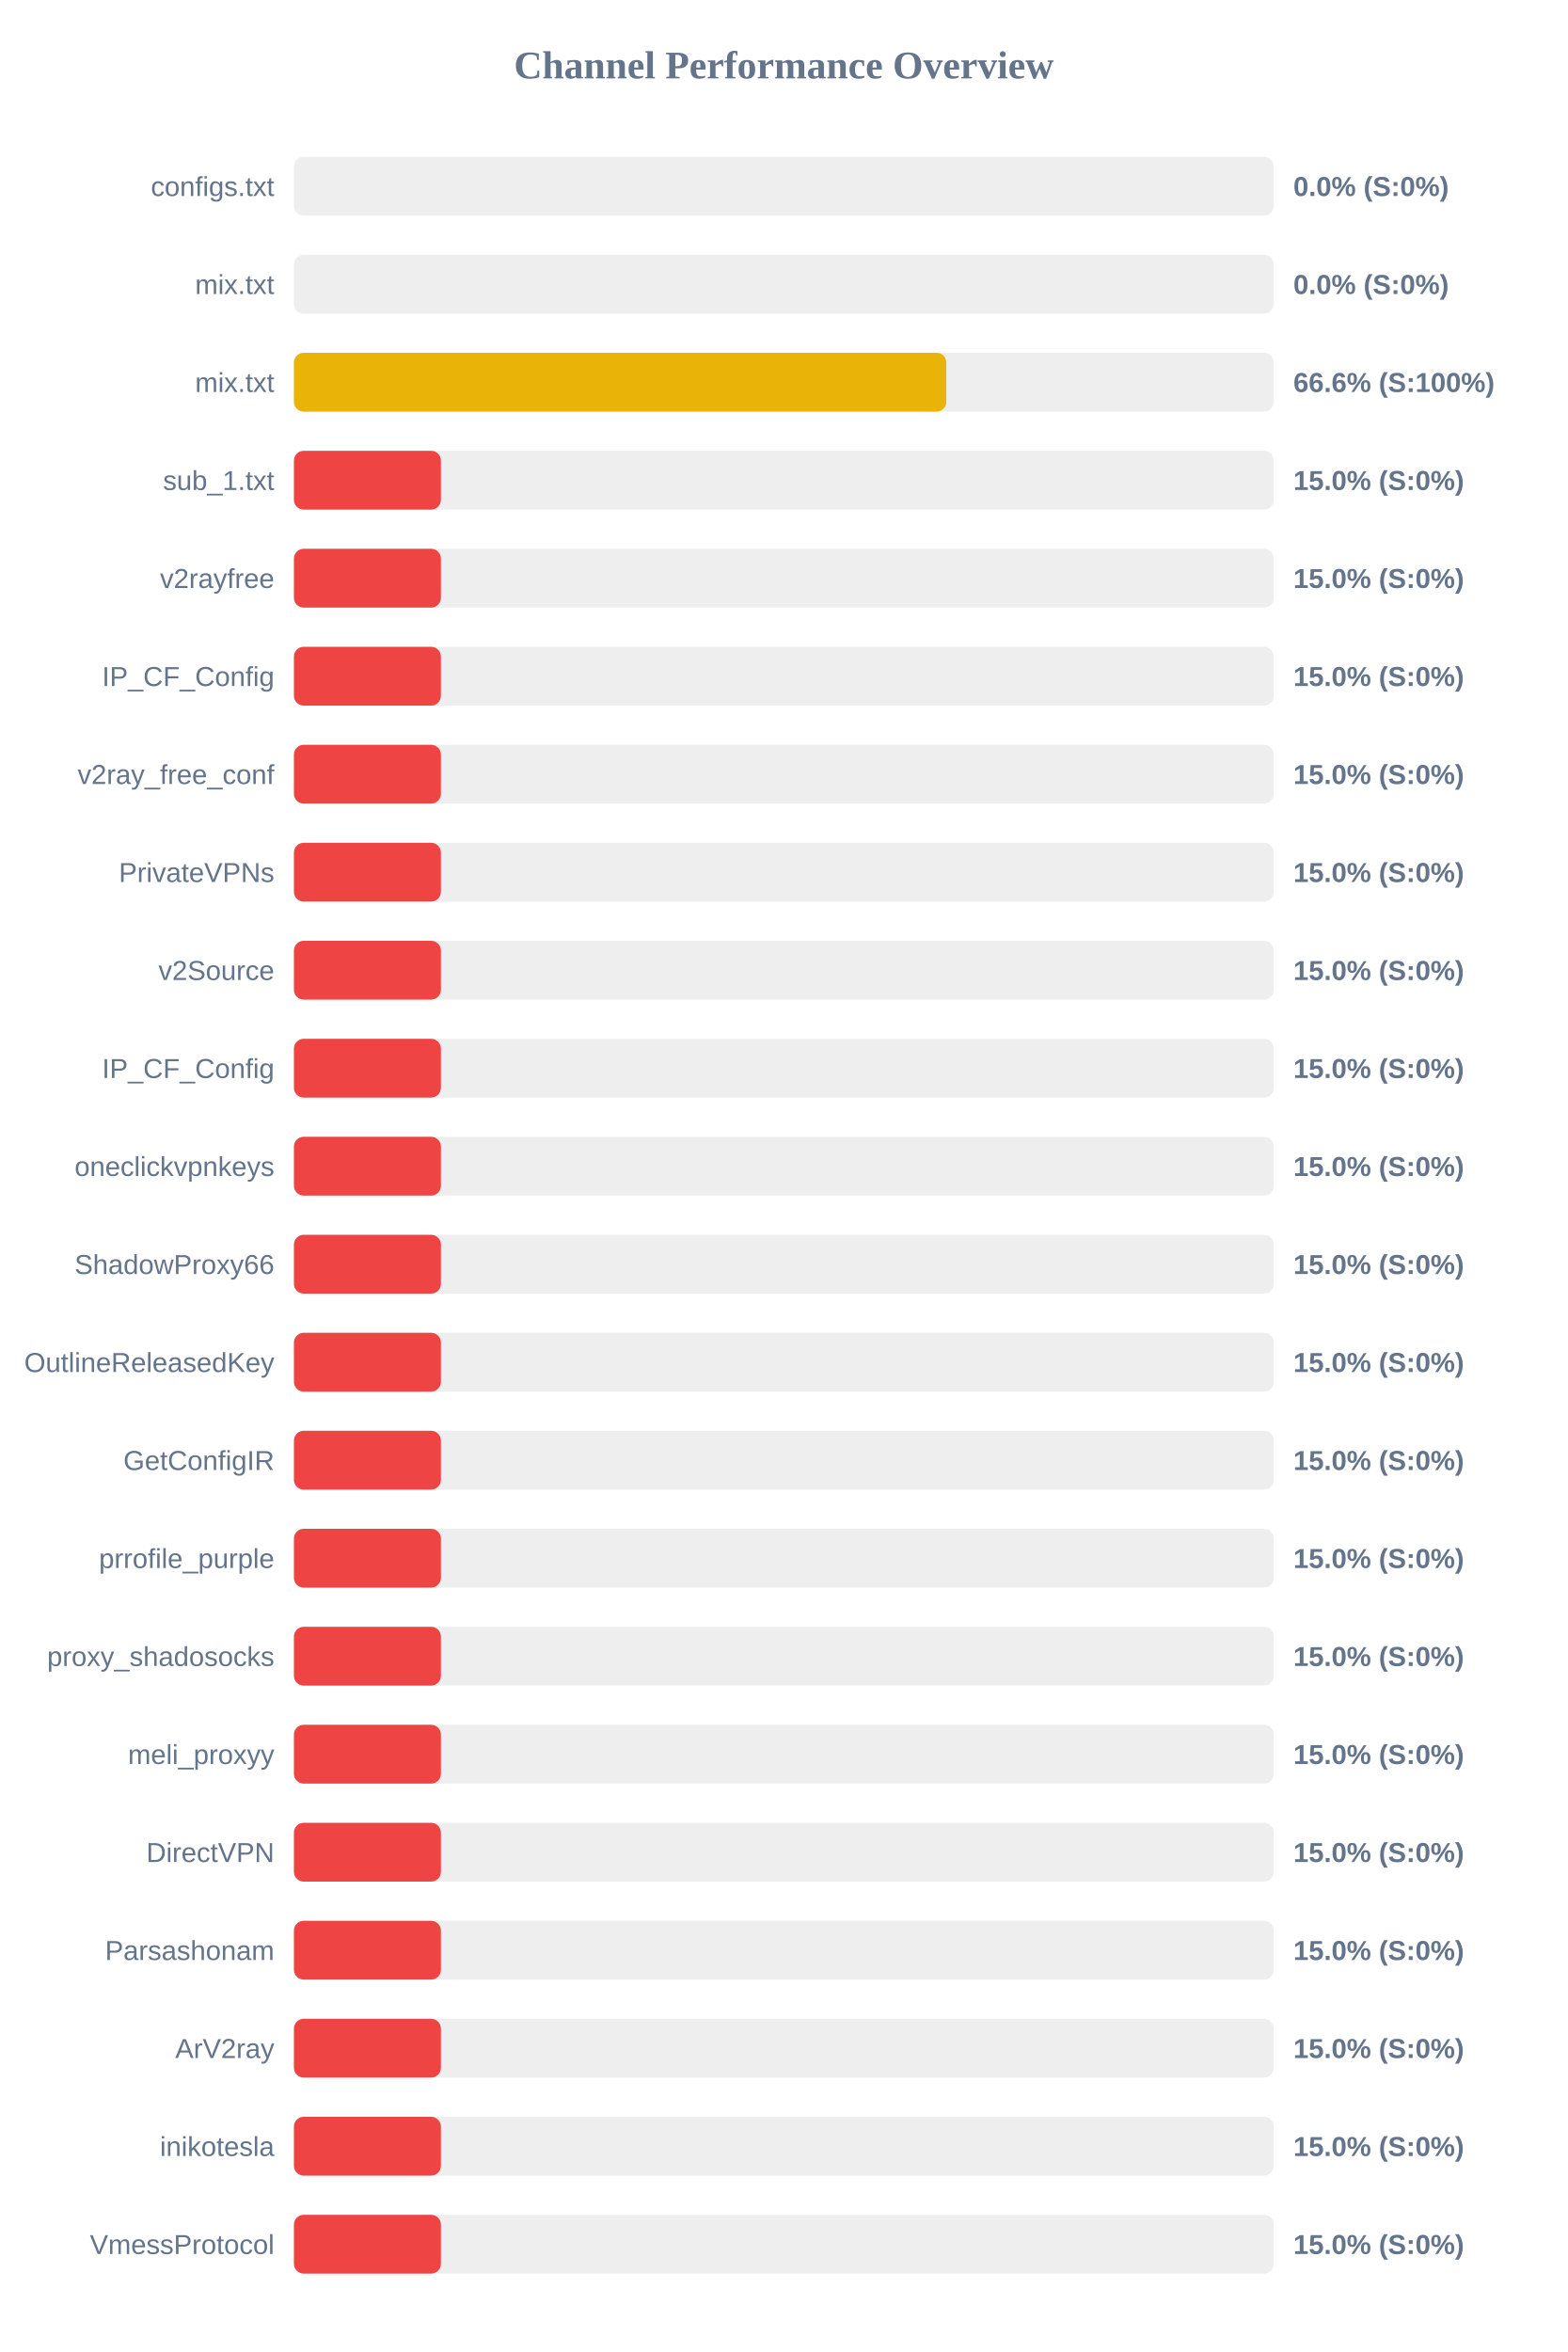
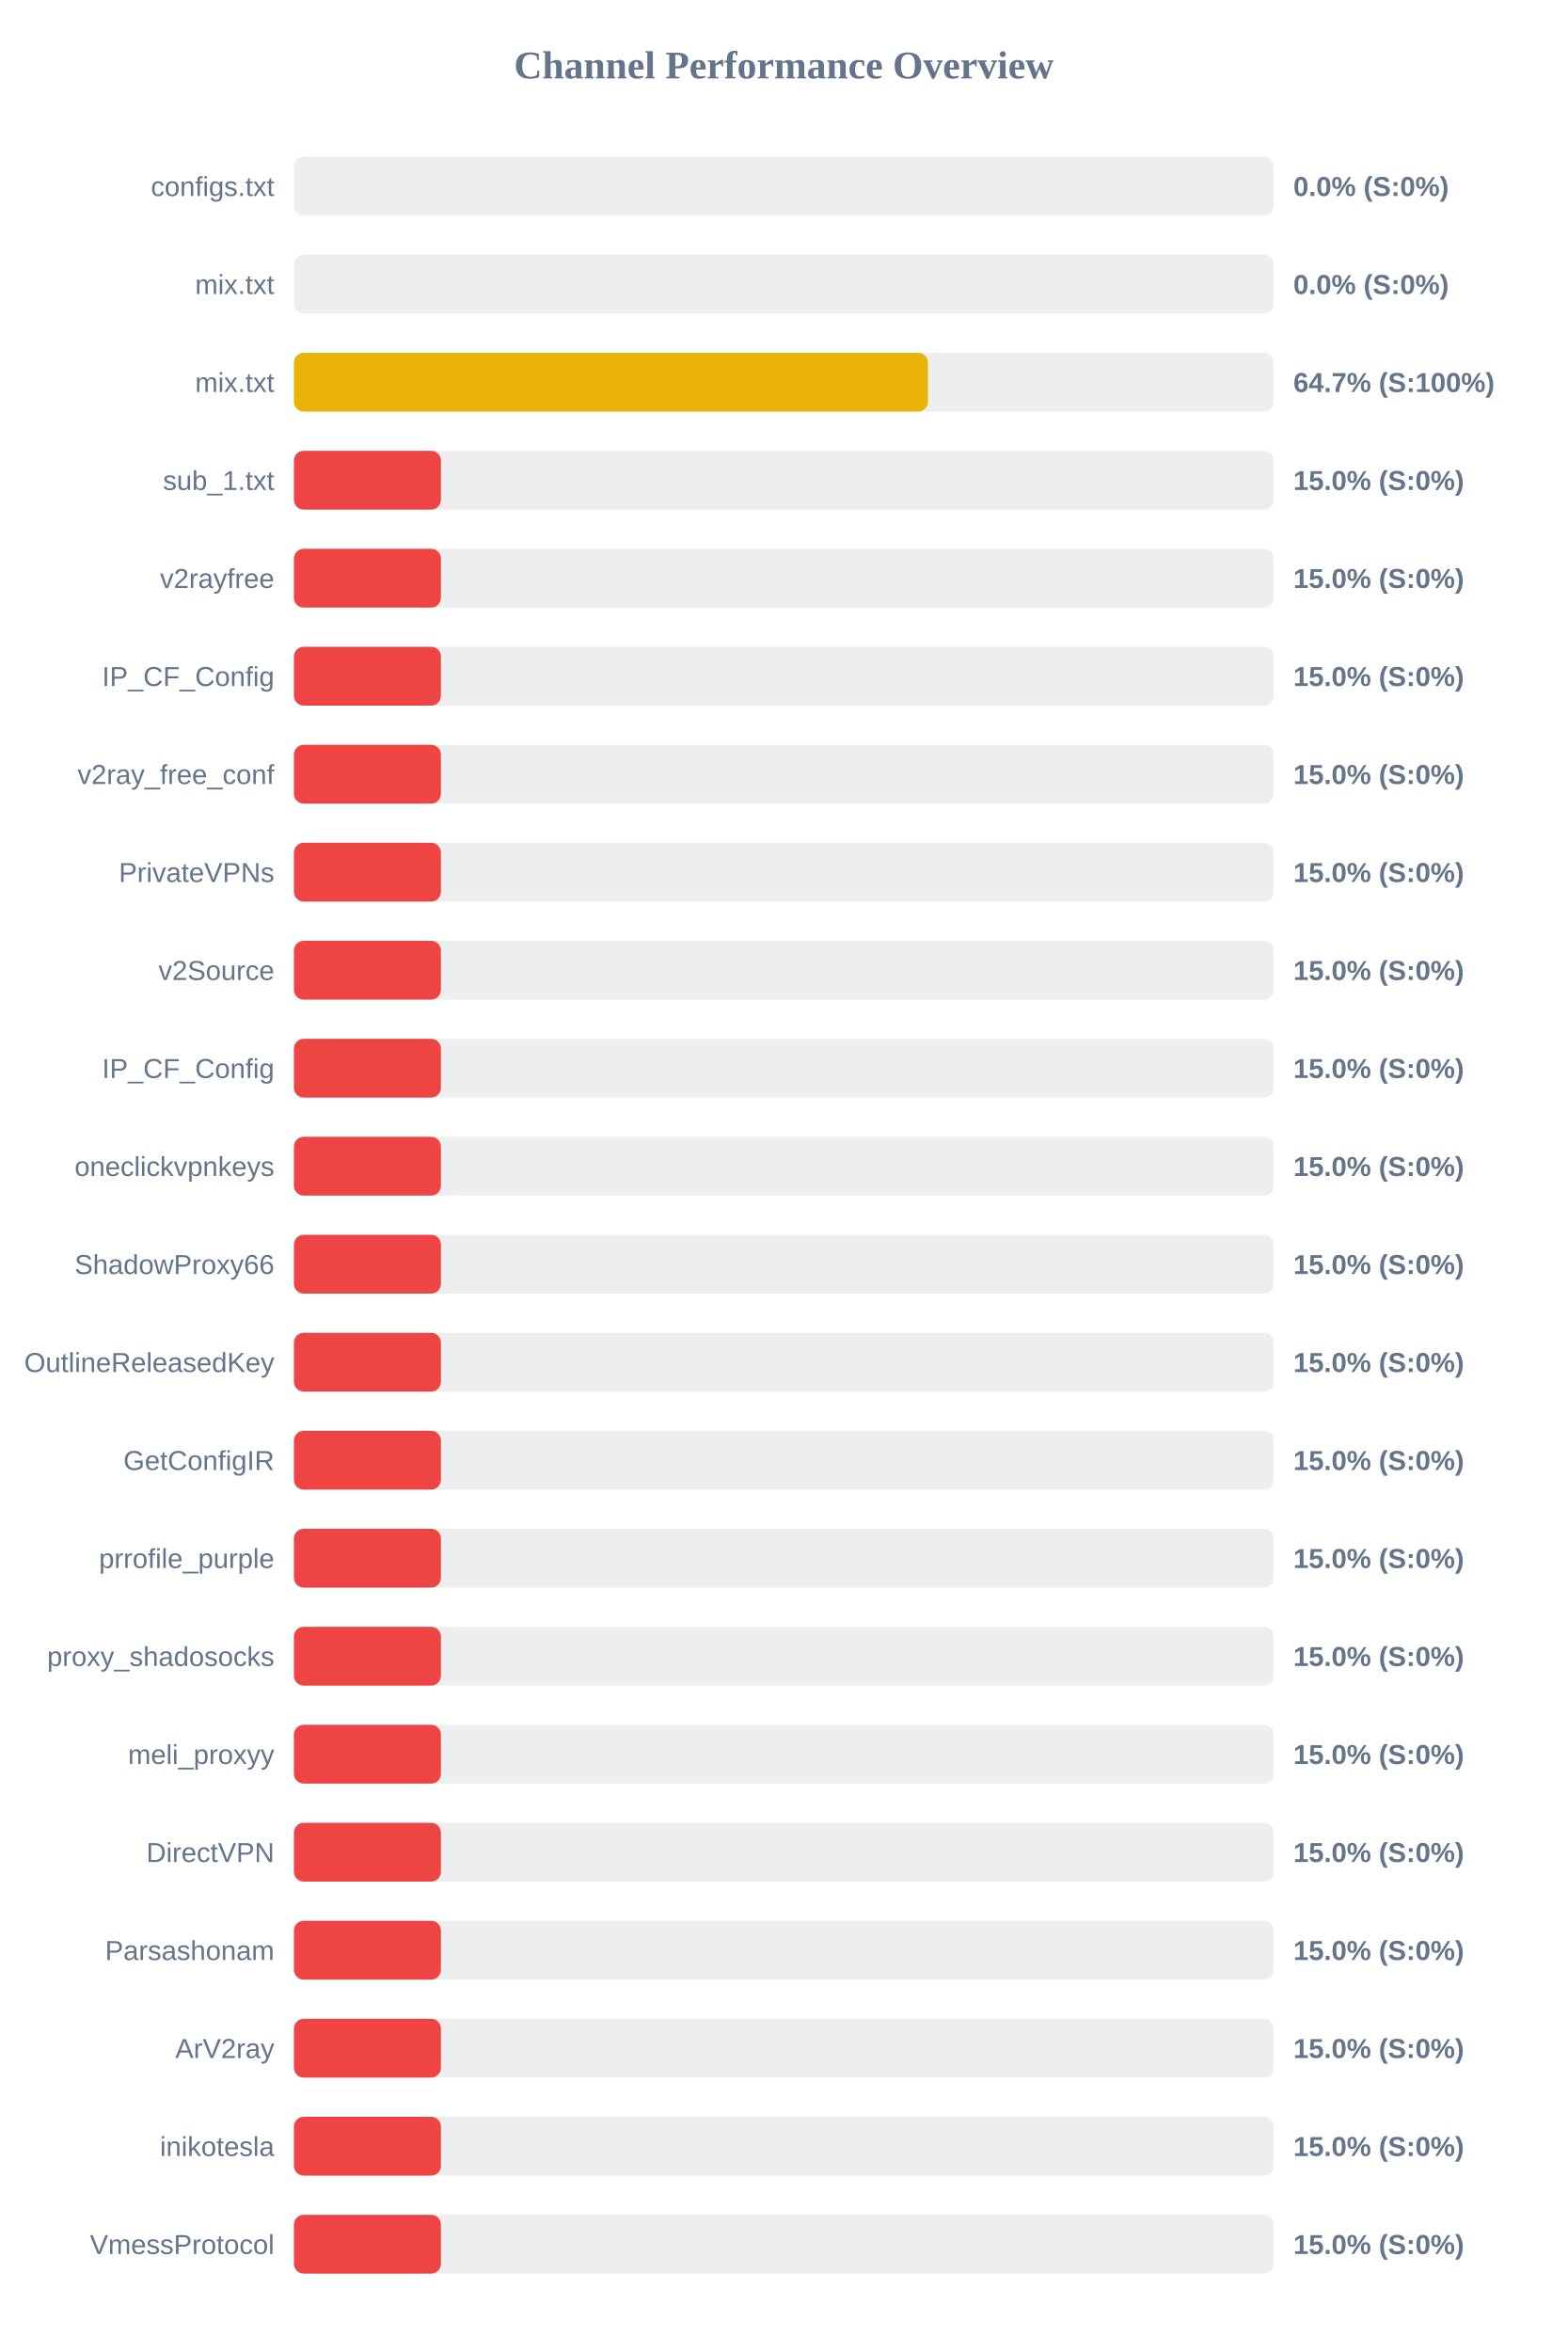
<svg xmlns="http://www.w3.org/2000/svg" width="800" height="1200" version="1.1">
  <style>
        .row { font: 14px Arial; fill: #64748b; }
        .score { font: bold 14px Arial; fill: #64748b; }
    </style>
  <text x="400" y="40" text-anchor="middle" font-size="20px" font-weight="bold" fill="#64748b">Channel Performance Overview</text>
  <rect x="150" y="80" width="500" height="30" fill="#eee" rx="5" />
  <rect x="150" y="80" width="0.0" height="30" fill="#ef4444" rx="5" />
  <text x="140" y="100" text-anchor="end" class="row">configs.txt</text>
  <text x="660" y="100" text-anchor="start" class="score">0.0% (S:0%)</text>
  <rect x="150" y="130" width="500" height="30" fill="#eee" rx="5" />
  <rect x="150" y="130" width="0.0" height="30" fill="#ef4444" rx="5" />
  <text x="140" y="150" text-anchor="end" class="row">mix.txt</text>
  <text x="660" y="150" text-anchor="start" class="score">0.0% (S:0%)</text>
  <rect x="150" y="180" width="500" height="30" fill="#eee" rx="5" />
-   <rect x="150" y="180" width="332.9" height="30" fill="#eab308" rx="5" />
+   <rect x="150" y="180" width="323.55" height="30" fill="#eab308" rx="5" />
  <text x="140" y="200" text-anchor="end" class="row">mix.txt</text>
-   <text x="660" y="200" text-anchor="start" class="score">66.6% (S:100%)</text>
+   <text x="660" y="200" text-anchor="start" class="score">64.7% (S:100%)</text>
  <rect x="150" y="230" width="500" height="30" fill="#eee" rx="5" />
  <rect x="150" y="230" width="75.0" height="30" fill="#ef4444" rx="5" />
  <text x="140" y="250" text-anchor="end" class="row">sub_1.txt</text>
  <text x="660" y="250" text-anchor="start" class="score">15.0% (S:0%)</text>
  <rect x="150" y="280" width="500" height="30" fill="#eee" rx="5" />
  <rect x="150" y="280" width="75.0" height="30" fill="#ef4444" rx="5" />
  <text x="140" y="300" text-anchor="end" class="row">v2rayfree</text>
  <text x="660" y="300" text-anchor="start" class="score">15.0% (S:0%)</text>
  <rect x="150" y="330" width="500" height="30" fill="#eee" rx="5" />
  <rect x="150" y="330" width="75.0" height="30" fill="#ef4444" rx="5" />
  <text x="140" y="350" text-anchor="end" class="row">IP_CF_Config</text>
  <text x="660" y="350" text-anchor="start" class="score">15.0% (S:0%)</text>
  <rect x="150" y="380" width="500" height="30" fill="#eee" rx="5" />
  <rect x="150" y="380" width="75.0" height="30" fill="#ef4444" rx="5" />
  <text x="140" y="400" text-anchor="end" class="row">v2ray_free_conf</text>
  <text x="660" y="400" text-anchor="start" class="score">15.0% (S:0%)</text>
  <rect x="150" y="430" width="500" height="30" fill="#eee" rx="5" />
  <rect x="150" y="430" width="75.0" height="30" fill="#ef4444" rx="5" />
  <text x="140" y="450" text-anchor="end" class="row">PrivateVPNs</text>
  <text x="660" y="450" text-anchor="start" class="score">15.0% (S:0%)</text>
  <rect x="150" y="480" width="500" height="30" fill="#eee" rx="5" />
  <rect x="150" y="480" width="75.0" height="30" fill="#ef4444" rx="5" />
  <text x="140" y="500" text-anchor="end" class="row">v2Source</text>
  <text x="660" y="500" text-anchor="start" class="score">15.0% (S:0%)</text>
  <rect x="150" y="530" width="500" height="30" fill="#eee" rx="5" />
  <rect x="150" y="530" width="75.0" height="30" fill="#ef4444" rx="5" />
  <text x="140" y="550" text-anchor="end" class="row">IP_CF_Config</text>
  <text x="660" y="550" text-anchor="start" class="score">15.0% (S:0%)</text>
  <rect x="150" y="580" width="500" height="30" fill="#eee" rx="5" />
  <rect x="150" y="580" width="75.0" height="30" fill="#ef4444" rx="5" />
  <text x="140" y="600" text-anchor="end" class="row">oneclickvpnkeys</text>
  <text x="660" y="600" text-anchor="start" class="score">15.0% (S:0%)</text>
  <rect x="150" y="630" width="500" height="30" fill="#eee" rx="5" />
  <rect x="150" y="630" width="75.0" height="30" fill="#ef4444" rx="5" />
  <text x="140" y="650" text-anchor="end" class="row">ShadowProxy66</text>
  <text x="660" y="650" text-anchor="start" class="score">15.0% (S:0%)</text>
  <rect x="150" y="680" width="500" height="30" fill="#eee" rx="5" />
  <rect x="150" y="680" width="75.0" height="30" fill="#ef4444" rx="5" />
  <text x="140" y="700" text-anchor="end" class="row">OutlineReleasedKey</text>
  <text x="660" y="700" text-anchor="start" class="score">15.0% (S:0%)</text>
  <rect x="150" y="730" width="500" height="30" fill="#eee" rx="5" />
  <rect x="150" y="730" width="75.0" height="30" fill="#ef4444" rx="5" />
  <text x="140" y="750" text-anchor="end" class="row">GetConfigIR</text>
  <text x="660" y="750" text-anchor="start" class="score">15.0% (S:0%)</text>
  <rect x="150" y="780" width="500" height="30" fill="#eee" rx="5" />
  <rect x="150" y="780" width="75.0" height="30" fill="#ef4444" rx="5" />
  <text x="140" y="800" text-anchor="end" class="row">prrofile_purple</text>
  <text x="660" y="800" text-anchor="start" class="score">15.0% (S:0%)</text>
  <rect x="150" y="830" width="500" height="30" fill="#eee" rx="5" />
  <rect x="150" y="830" width="75.0" height="30" fill="#ef4444" rx="5" />
  <text x="140" y="850" text-anchor="end" class="row">proxy_shadosocks</text>
  <text x="660" y="850" text-anchor="start" class="score">15.0% (S:0%)</text>
  <rect x="150" y="880" width="500" height="30" fill="#eee" rx="5" />
  <rect x="150" y="880" width="75.0" height="30" fill="#ef4444" rx="5" />
  <text x="140" y="900" text-anchor="end" class="row">meli_proxyy</text>
  <text x="660" y="900" text-anchor="start" class="score">15.0% (S:0%)</text>
  <rect x="150" y="930" width="500" height="30" fill="#eee" rx="5" />
  <rect x="150" y="930" width="75.0" height="30" fill="#ef4444" rx="5" />
  <text x="140" y="950" text-anchor="end" class="row">DirectVPN</text>
  <text x="660" y="950" text-anchor="start" class="score">15.0% (S:0%)</text>
  <rect x="150" y="980" width="500" height="30" fill="#eee" rx="5" />
  <rect x="150" y="980" width="75.0" height="30" fill="#ef4444" rx="5" />
  <text x="140" y="1000" text-anchor="end" class="row">Parsashonam</text>
  <text x="660" y="1000" text-anchor="start" class="score">15.0% (S:0%)</text>
  <rect x="150" y="1030" width="500" height="30" fill="#eee" rx="5" />
  <rect x="150" y="1030" width="75.0" height="30" fill="#ef4444" rx="5" />
  <text x="140" y="1050" text-anchor="end" class="row">ArV2ray</text>
  <text x="660" y="1050" text-anchor="start" class="score">15.0% (S:0%)</text>
  <rect x="150" y="1080" width="500" height="30" fill="#eee" rx="5" />
  <rect x="150" y="1080" width="75.0" height="30" fill="#ef4444" rx="5" />
  <text x="140" y="1100" text-anchor="end" class="row">inikotesla</text>
  <text x="660" y="1100" text-anchor="start" class="score">15.0% (S:0%)</text>
  <rect x="150" y="1130" width="500" height="30" fill="#eee" rx="5" />
  <rect x="150" y="1130" width="75.0" height="30" fill="#ef4444" rx="5" />
  <text x="140" y="1150" text-anchor="end" class="row">VmessProtocol</text>
  <text x="660" y="1150" text-anchor="start" class="score">15.0% (S:0%)</text>
</svg>
